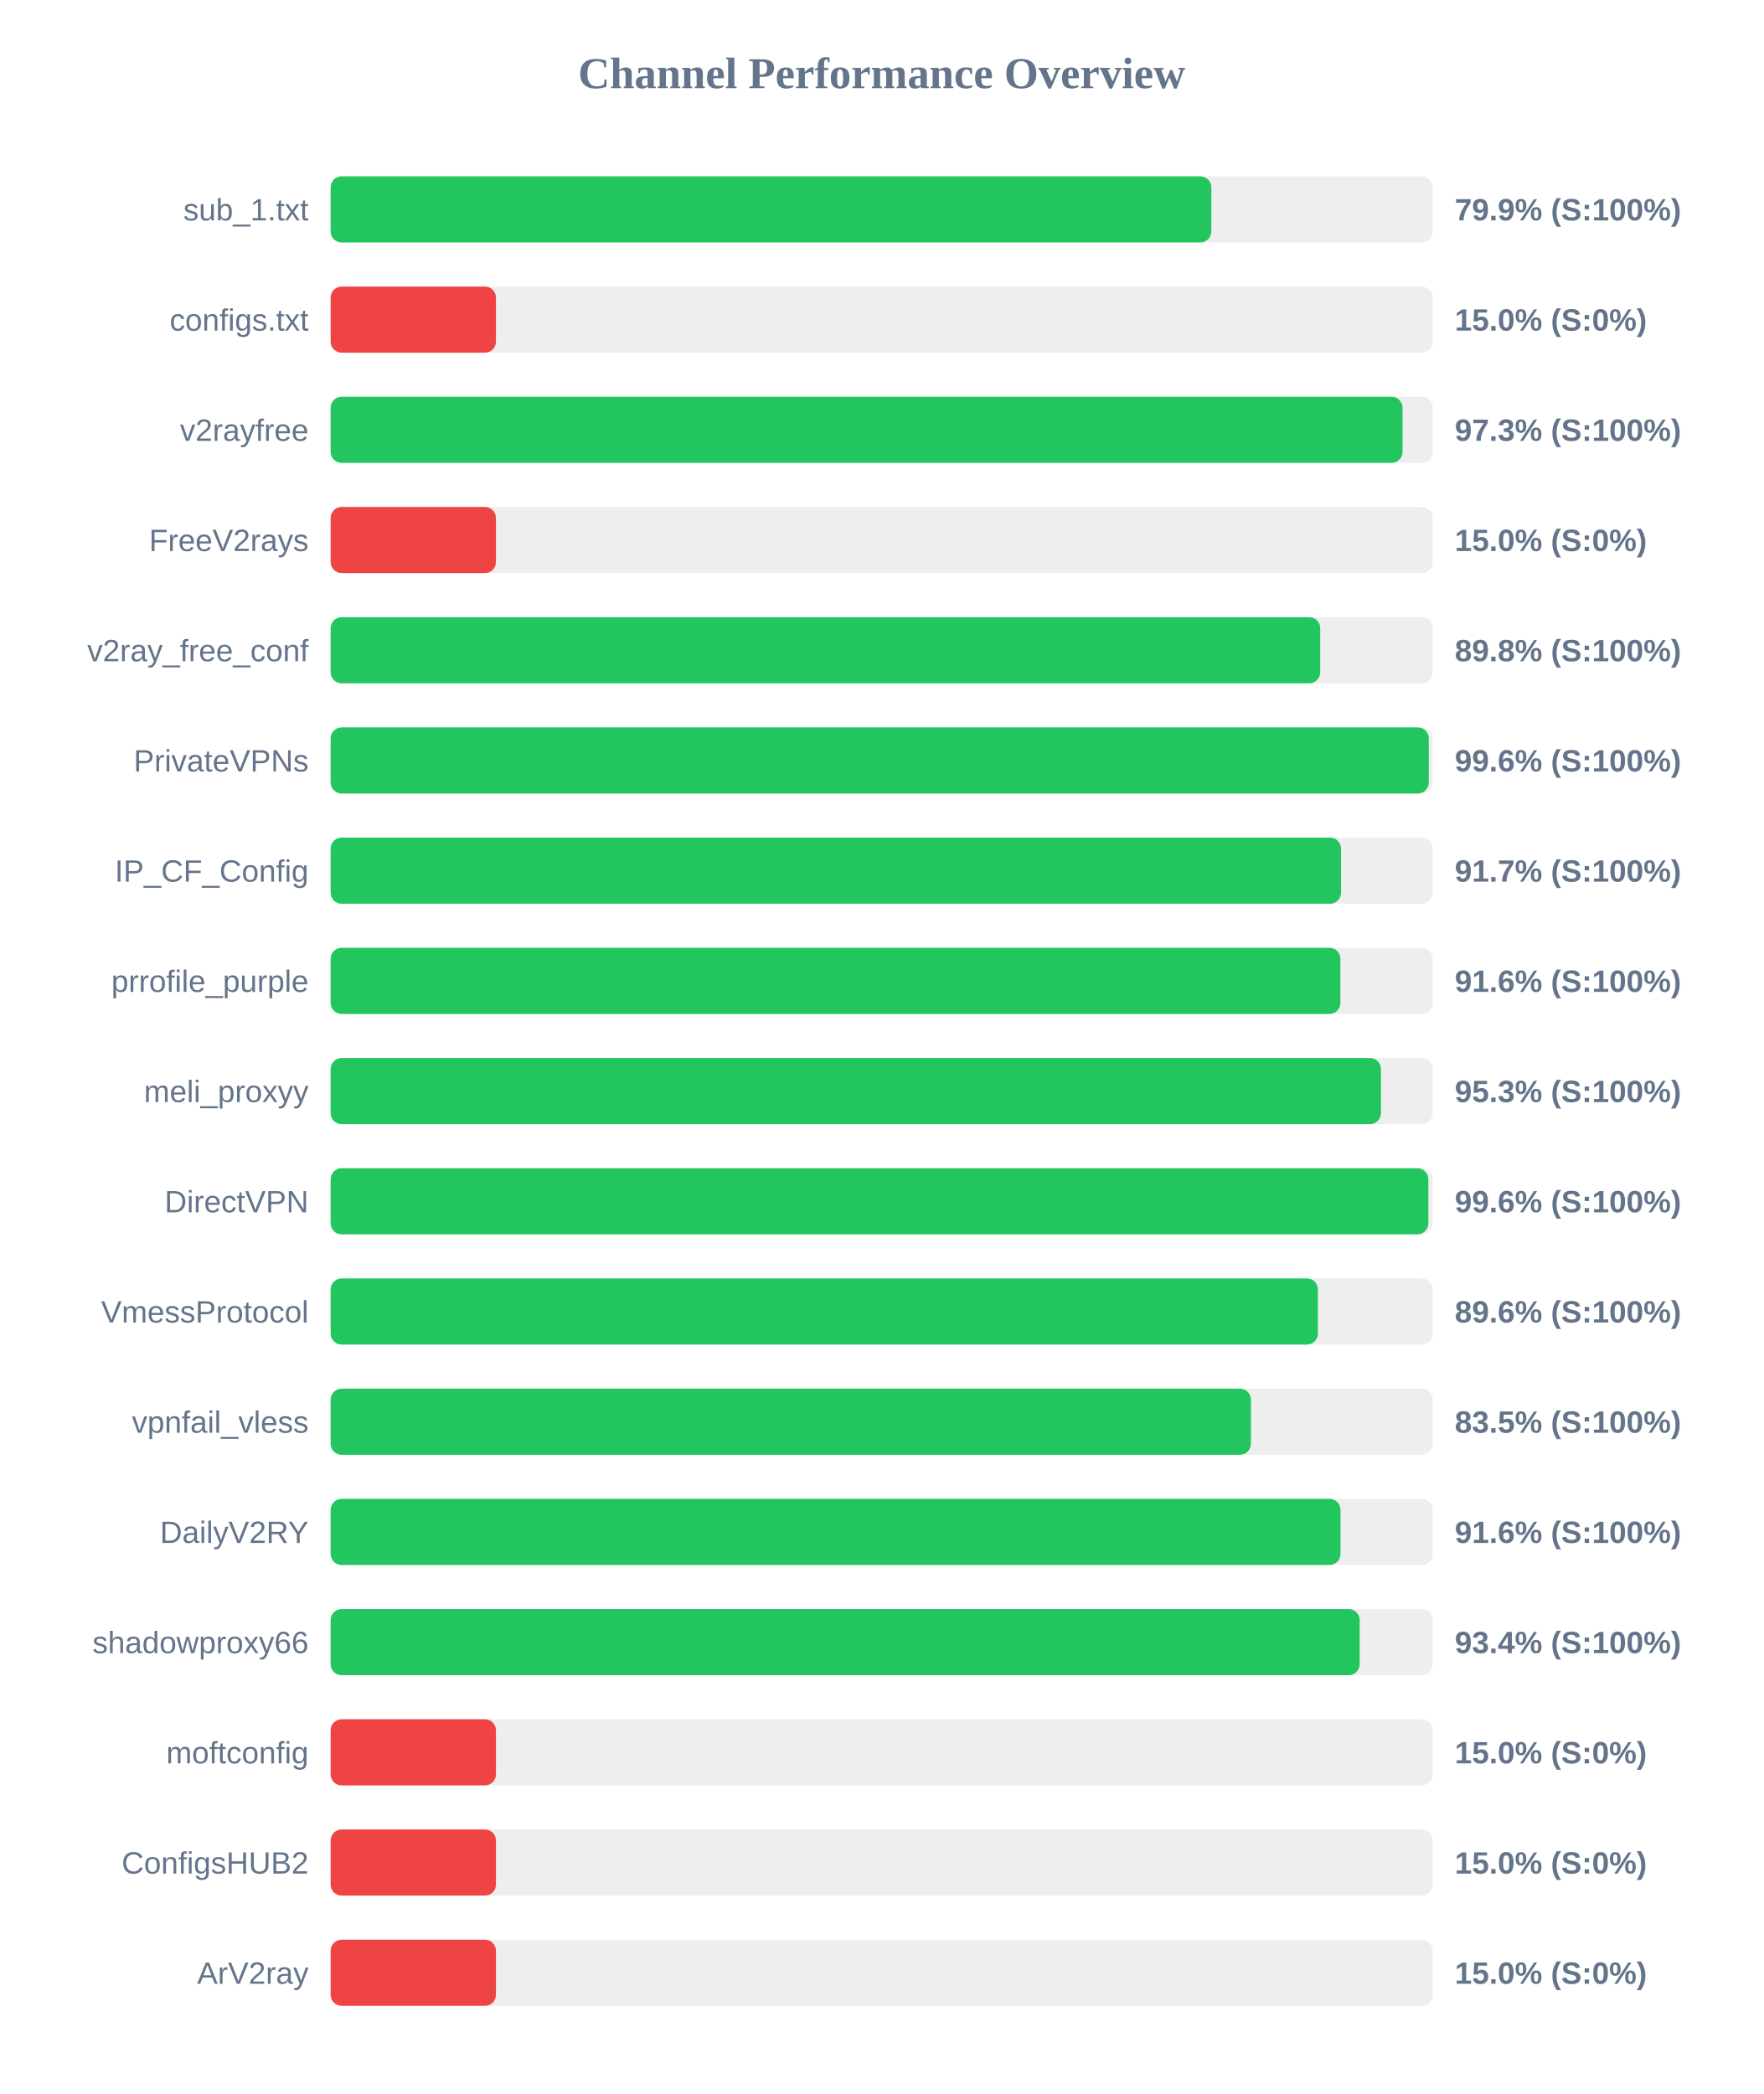
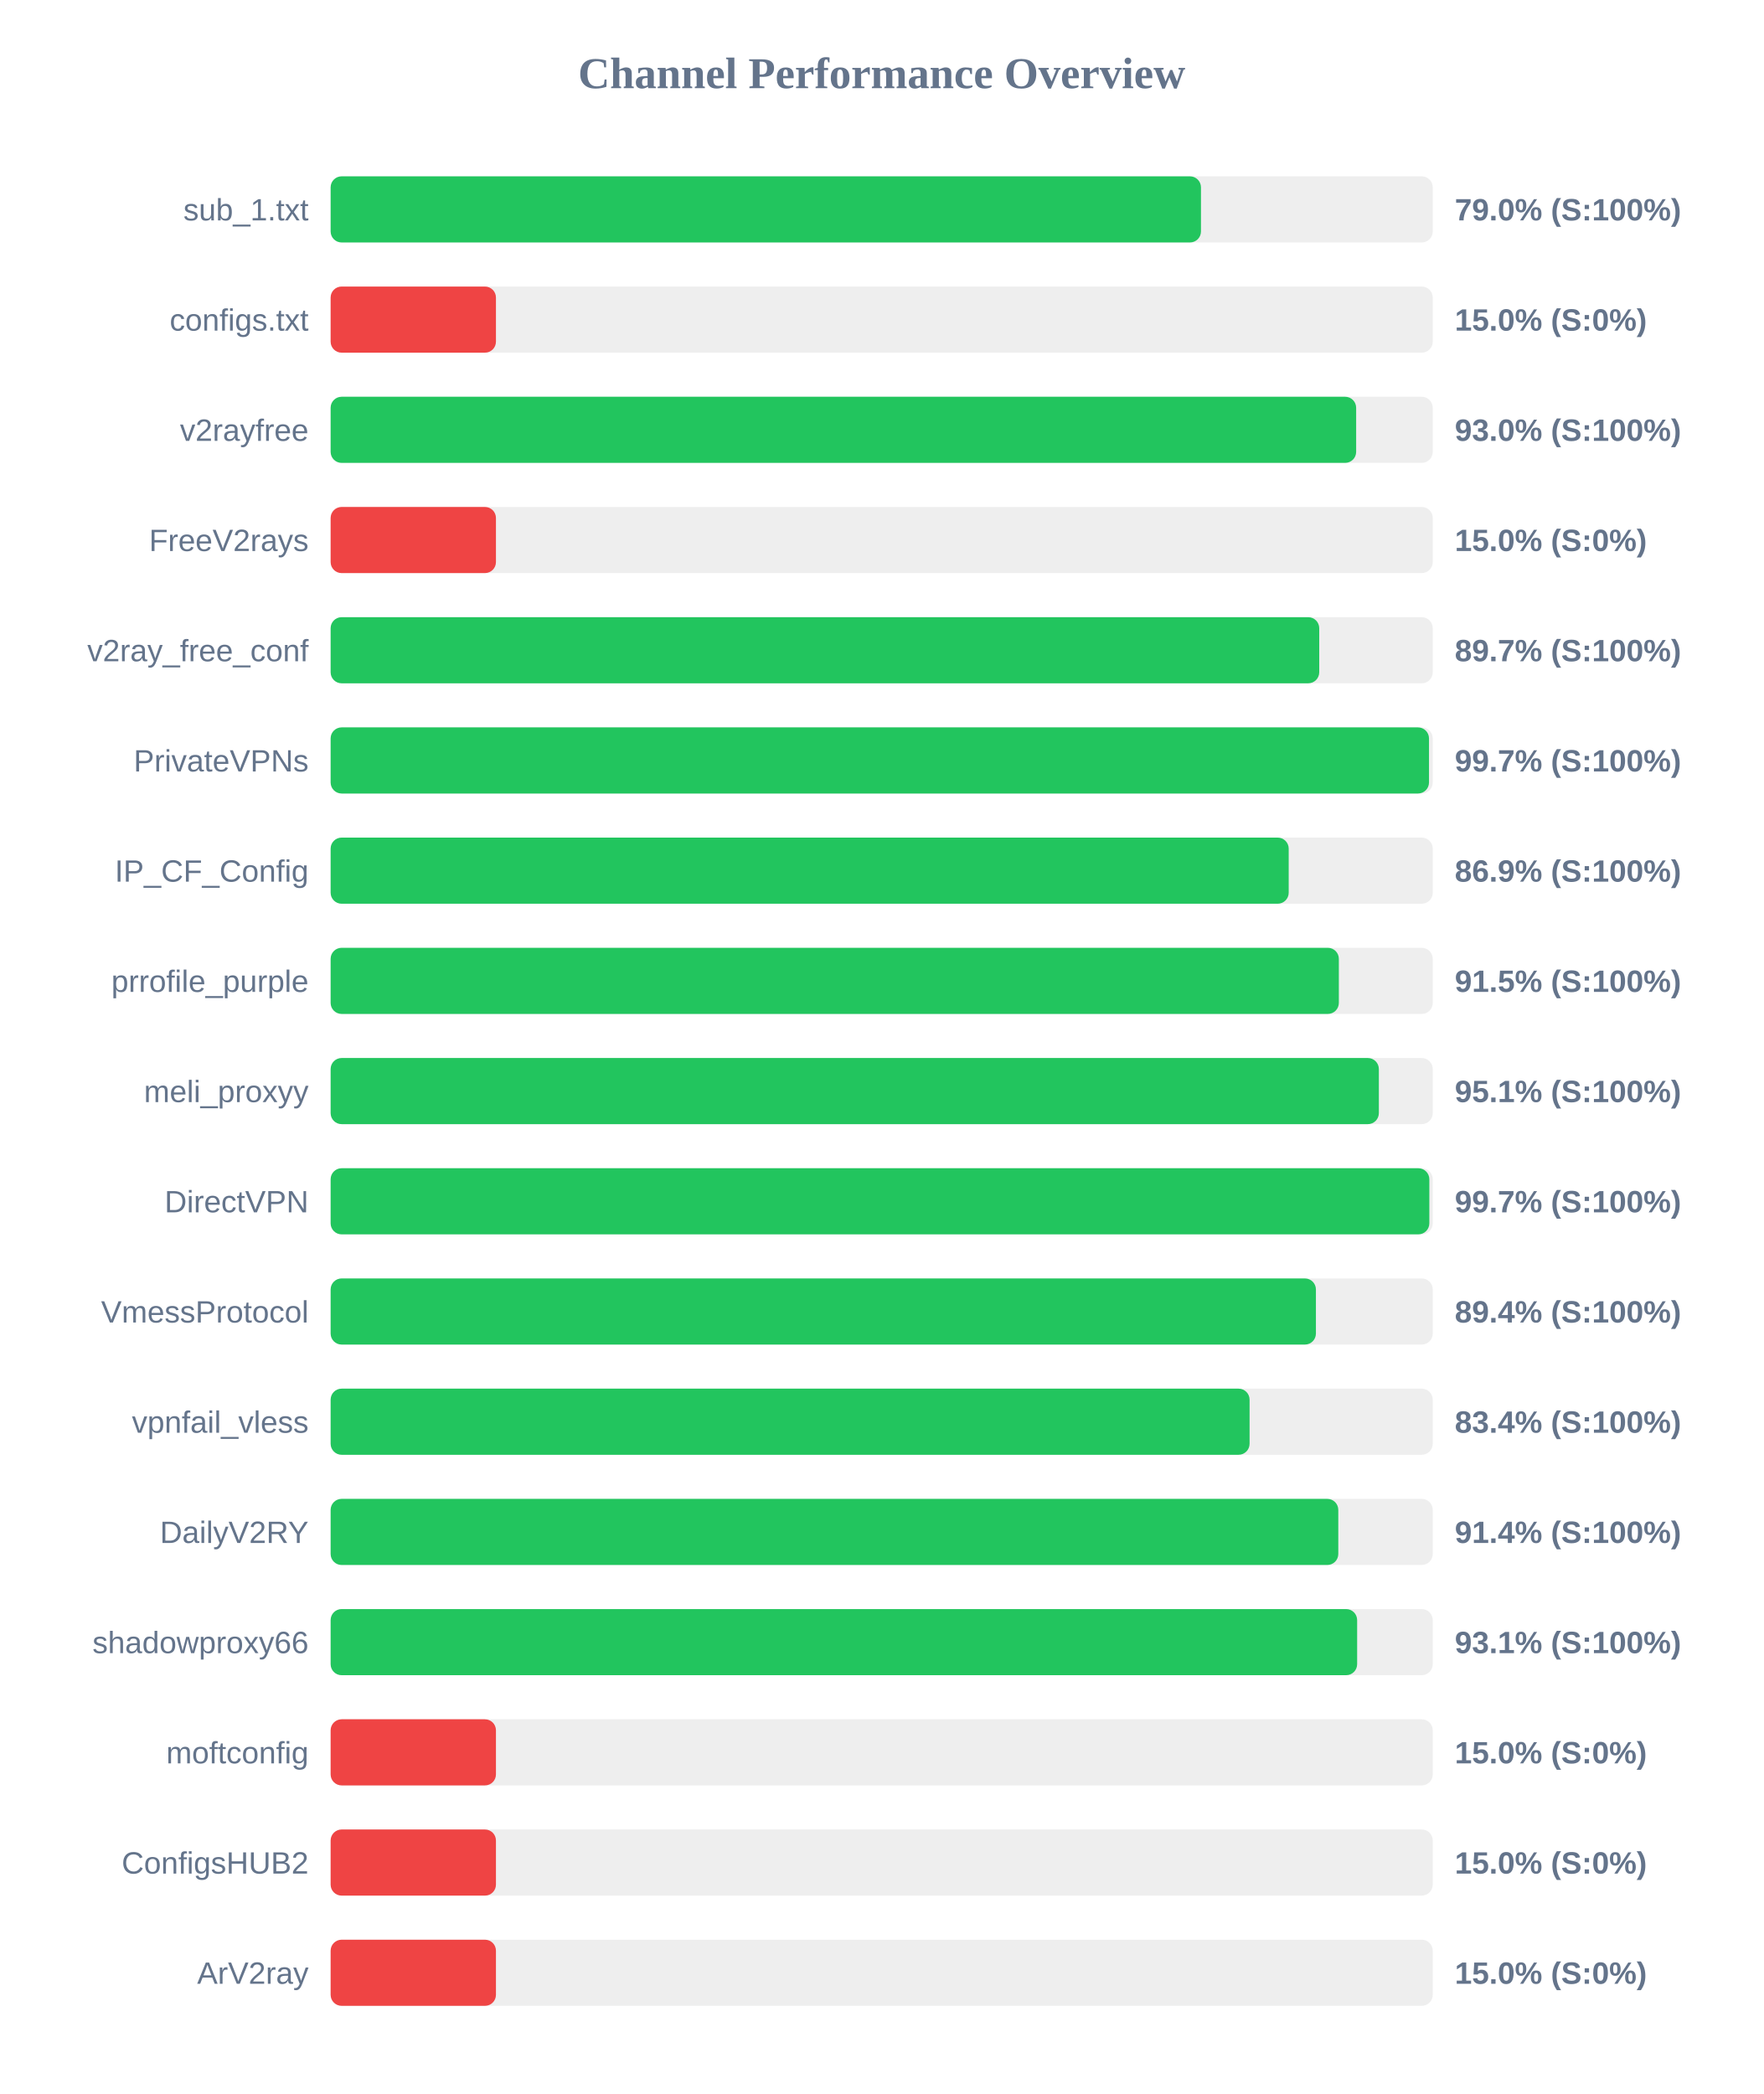
<svg xmlns="http://www.w3.org/2000/svg" width="800" height="950" version="1.1">
  <style>
        .row { font: 14px Arial; fill: #64748b; }
        .score { font: bold 14px Arial; fill: #64748b; }
    </style>
  <text x="400" y="40" text-anchor="middle" font-size="20px" font-weight="bold" fill="#64748b">Channel Performance Overview</text>
  <rect x="150" y="80" width="500" height="30" fill="#eee" rx="5" />
-   <rect x="150" y="80" width="399.55" height="30" fill="#22c55e" rx="5" />
+   <rect x="150" y="80" width="394.85" height="30" fill="#22c55e" rx="5" />
  <text x="140" y="100" text-anchor="end" class="row">sub_1.txt</text>
-   <text x="660" y="100" text-anchor="start" class="score">79.9% (S:100%)</text>
+   <text x="660" y="100" text-anchor="start" class="score">79.0% (S:100%)</text>
  <rect x="150" y="130" width="500" height="30" fill="#eee" rx="5" />
  <rect x="150" y="130" width="75.0" height="30" fill="#ef4444" rx="5" />
  <text x="140" y="150" text-anchor="end" class="row">configs.txt</text>
  <text x="660" y="150" text-anchor="start" class="score">15.0% (S:0%)</text>
  <rect x="150" y="180" width="500" height="30" fill="#eee" rx="5" />
-   <rect x="150" y="180" width="486.3" height="30" fill="#22c55e" rx="5" />
+   <rect x="150" y="180" width="465.25" height="30" fill="#22c55e" rx="5" />
  <text x="140" y="200" text-anchor="end" class="row">v2rayfree</text>
-   <text x="660" y="200" text-anchor="start" class="score">97.3% (S:100%)</text>
+   <text x="660" y="200" text-anchor="start" class="score">93.0% (S:100%)</text>
  <rect x="150" y="230" width="500" height="30" fill="#eee" rx="5" />
  <rect x="150" y="230" width="75.0" height="30" fill="#ef4444" rx="5" />
  <text x="140" y="250" text-anchor="end" class="row">FreeV2rays</text>
  <text x="660" y="250" text-anchor="start" class="score">15.0% (S:0%)</text>
  <rect x="150" y="280" width="500" height="30" fill="#eee" rx="5" />
-   <rect x="150" y="280" width="448.95" height="30" fill="#22c55e" rx="5" />
+   <rect x="150" y="280" width="448.5" height="30" fill="#22c55e" rx="5" />
  <text x="140" y="300" text-anchor="end" class="row">v2ray_free_conf</text>
-   <text x="660" y="300" text-anchor="start" class="score">89.8% (S:100%)</text>
+   <text x="660" y="300" text-anchor="start" class="score">89.7% (S:100%)</text>
  <rect x="150" y="330" width="500" height="30" fill="#eee" rx="5" />
-   <rect x="150" y="330" width="498.2" height="30" fill="#22c55e" rx="5" />
+   <rect x="150" y="330" width="498.3" height="30" fill="#22c55e" rx="5" />
  <text x="140" y="350" text-anchor="end" class="row">PrivateVPNs</text>
-   <text x="660" y="350" text-anchor="start" class="score">99.6% (S:100%)</text>
+   <text x="660" y="350" text-anchor="start" class="score">99.7% (S:100%)</text>
  <rect x="150" y="380" width="500" height="30" fill="#eee" rx="5" />
-   <rect x="150" y="380" width="458.4" height="30" fill="#22c55e" rx="5" />
+   <rect x="150" y="380" width="434.65" height="30" fill="#22c55e" rx="5" />
  <text x="140" y="400" text-anchor="end" class="row">IP_CF_Config</text>
-   <text x="660" y="400" text-anchor="start" class="score">91.7% (S:100%)</text>
+   <text x="660" y="400" text-anchor="start" class="score">86.9% (S:100%)</text>
  <rect x="150" y="430" width="500" height="30" fill="#eee" rx="5" />
-   <rect x="150" y="430" width="458.1" height="30" fill="#22c55e" rx="5" />
+   <rect x="150" y="430" width="457.4" height="30" fill="#22c55e" rx="5" />
  <text x="140" y="450" text-anchor="end" class="row">prrofile_purple</text>
-   <text x="660" y="450" text-anchor="start" class="score">91.6% (S:100%)</text>
+   <text x="660" y="450" text-anchor="start" class="score">91.5% (S:100%)</text>
  <rect x="150" y="480" width="500" height="30" fill="#eee" rx="5" />
-   <rect x="150" y="480" width="476.5" height="30" fill="#22c55e" rx="5" />
+   <rect x="150" y="480" width="475.55" height="30" fill="#22c55e" rx="5" />
  <text x="140" y="500" text-anchor="end" class="row">meli_proxyy</text>
-   <text x="660" y="500" text-anchor="start" class="score">95.3% (S:100%)</text>
+   <text x="660" y="500" text-anchor="start" class="score">95.1% (S:100%)</text>
  <rect x="150" y="530" width="500" height="30" fill="#eee" rx="5" />
-   <rect x="150" y="530" width="498.0" height="30" fill="#22c55e" rx="5" />
+   <rect x="150" y="530" width="498.45" height="30" fill="#22c55e" rx="5" />
  <text x="140" y="550" text-anchor="end" class="row">DirectVPN</text>
-   <text x="660" y="550" text-anchor="start" class="score">99.6% (S:100%)</text>
+   <text x="660" y="550" text-anchor="start" class="score">99.7% (S:100%)</text>
  <rect x="150" y="580" width="500" height="30" fill="#eee" rx="5" />
-   <rect x="150" y="580" width="447.9" height="30" fill="#22c55e" rx="5" />
+   <rect x="150" y="580" width="447.0" height="30" fill="#22c55e" rx="5" />
  <text x="140" y="600" text-anchor="end" class="row">VmessProtocol</text>
-   <text x="660" y="600" text-anchor="start" class="score">89.6% (S:100%)</text>
+   <text x="660" y="600" text-anchor="start" class="score">89.4% (S:100%)</text>
  <rect x="150" y="630" width="500" height="30" fill="#eee" rx="5" />
-   <rect x="150" y="630" width="417.5" height="30" fill="#22c55e" rx="5" />
+   <rect x="150" y="630" width="416.9" height="30" fill="#22c55e" rx="5" />
  <text x="140" y="650" text-anchor="end" class="row">vpnfail_vless</text>
-   <text x="660" y="650" text-anchor="start" class="score">83.5% (S:100%)</text>
+   <text x="660" y="650" text-anchor="start" class="score">83.4% (S:100%)</text>
  <rect x="150" y="680" width="500" height="30" fill="#eee" rx="5" />
-   <rect x="150" y="680" width="458.15" height="30" fill="#22c55e" rx="5" />
+   <rect x="150" y="680" width="457.15" height="30" fill="#22c55e" rx="5" />
  <text x="140" y="700" text-anchor="end" class="row">DailyV2RY</text>
-   <text x="660" y="700" text-anchor="start" class="score">91.6% (S:100%)</text>
+   <text x="660" y="700" text-anchor="start" class="score">91.4% (S:100%)</text>
  <rect x="150" y="730" width="500" height="30" fill="#eee" rx="5" />
-   <rect x="150" y="730" width="466.85" height="30" fill="#22c55e" rx="5" />
+   <rect x="150" y="730" width="465.7" height="30" fill="#22c55e" rx="5" />
  <text x="140" y="750" text-anchor="end" class="row">shadowproxy66</text>
-   <text x="660" y="750" text-anchor="start" class="score">93.4% (S:100%)</text>
+   <text x="660" y="750" text-anchor="start" class="score">93.1% (S:100%)</text>
  <rect x="150" y="780" width="500" height="30" fill="#eee" rx="5" />
  <rect x="150" y="780" width="75.0" height="30" fill="#ef4444" rx="5" />
  <text x="140" y="800" text-anchor="end" class="row">moftconfig</text>
  <text x="660" y="800" text-anchor="start" class="score">15.0% (S:0%)</text>
  <rect x="150" y="830" width="500" height="30" fill="#eee" rx="5" />
  <rect x="150" y="830" width="75.0" height="30" fill="#ef4444" rx="5" />
  <text x="140" y="850" text-anchor="end" class="row">ConfigsHUB2</text>
  <text x="660" y="850" text-anchor="start" class="score">15.0% (S:0%)</text>
  <rect x="150" y="880" width="500" height="30" fill="#eee" rx="5" />
  <rect x="150" y="880" width="75.0" height="30" fill="#ef4444" rx="5" />
  <text x="140" y="900" text-anchor="end" class="row">ArV2ray</text>
  <text x="660" y="900" text-anchor="start" class="score">15.0% (S:0%)</text>
</svg>
